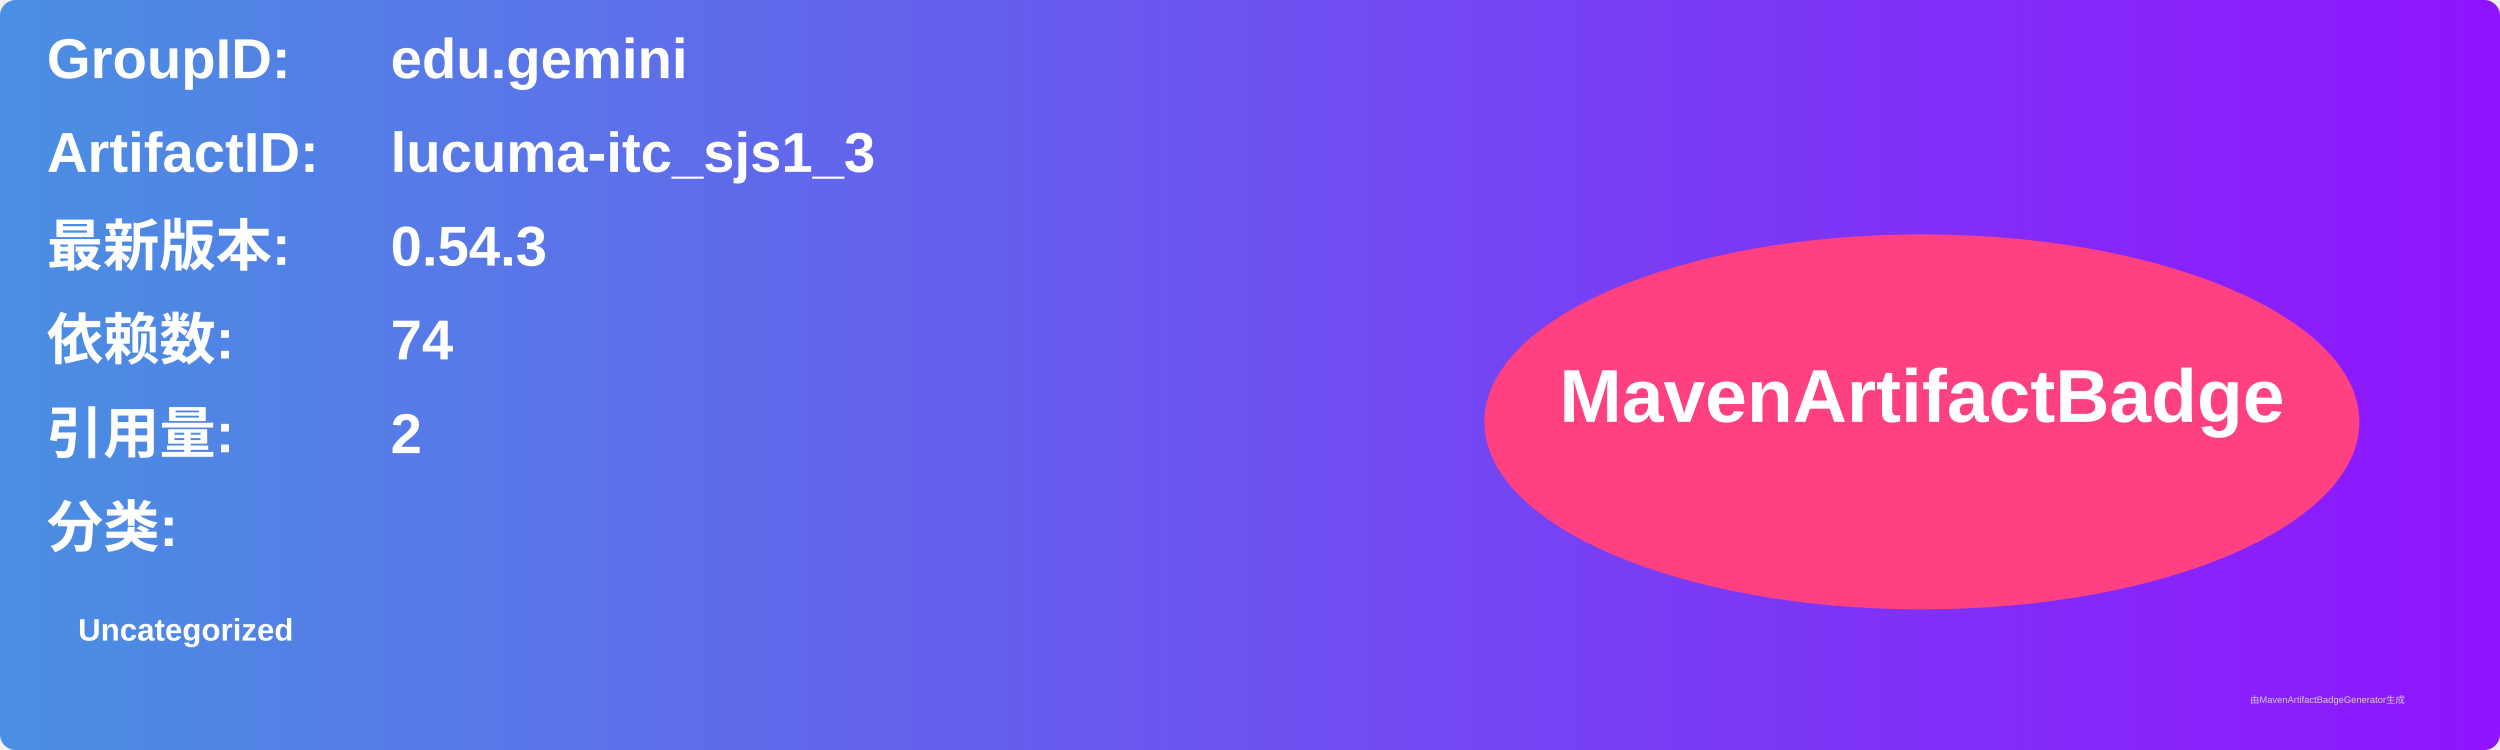
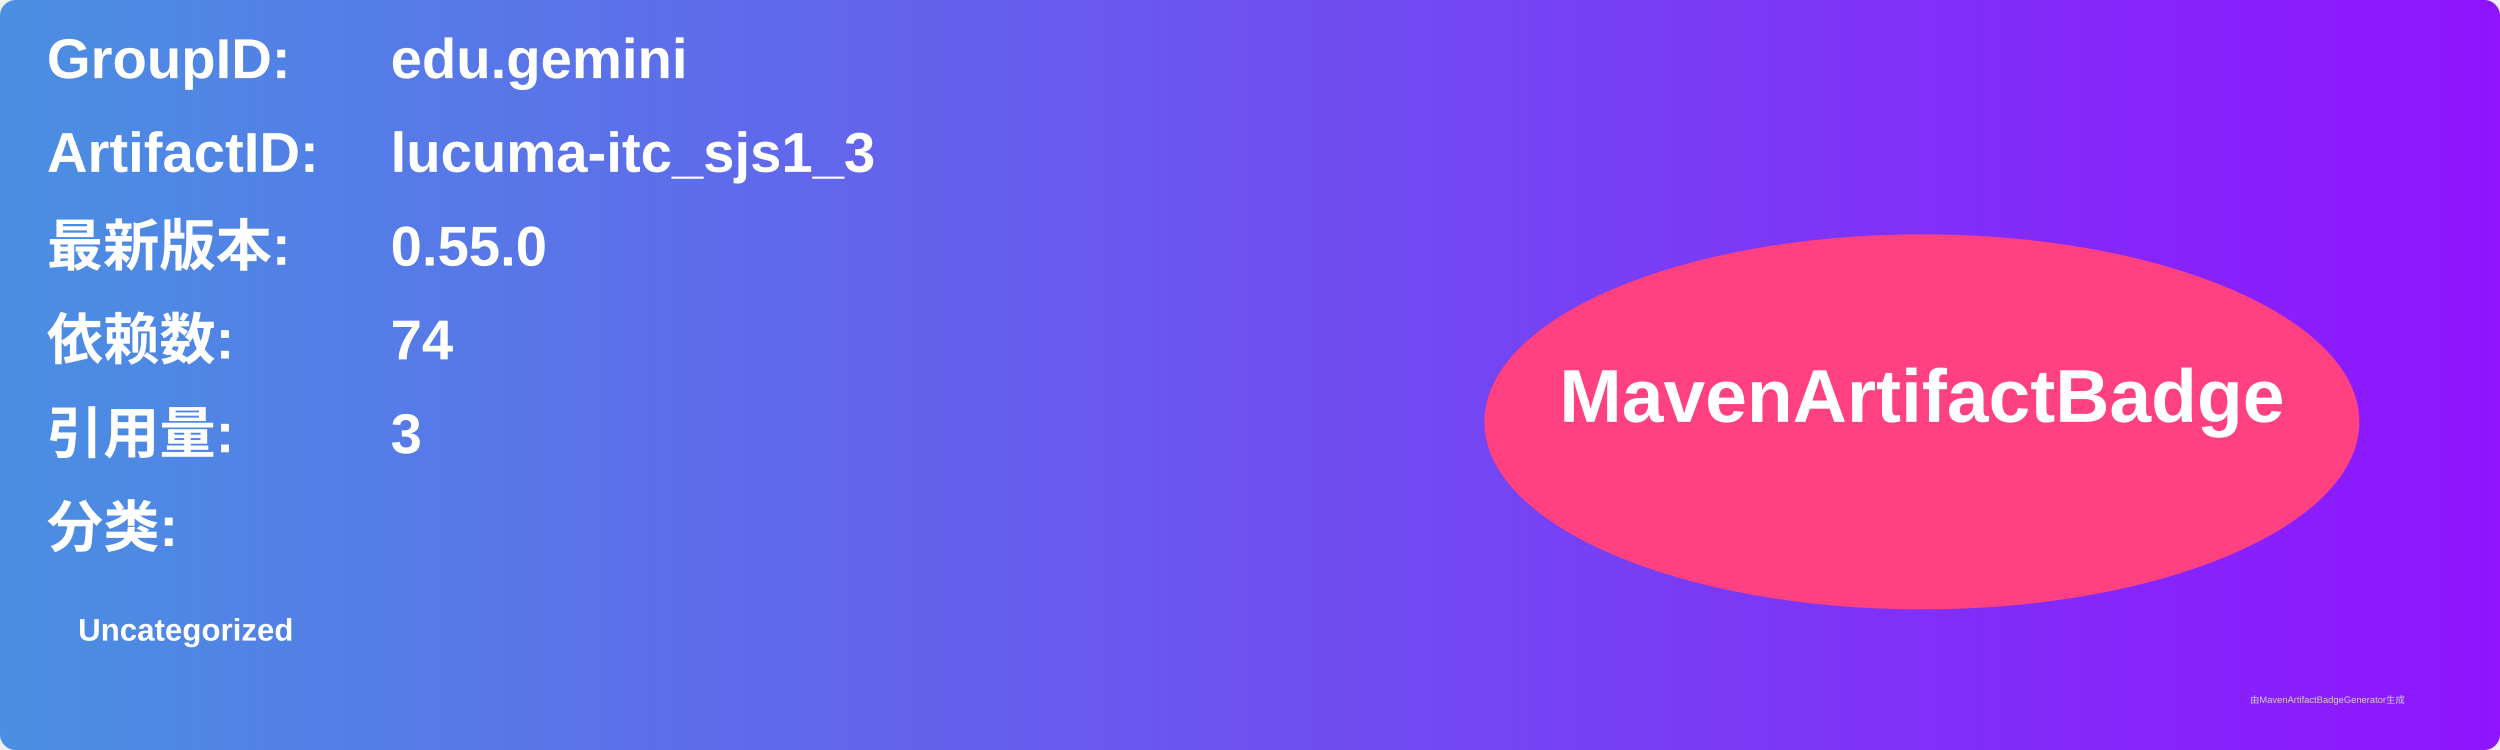
<svg xmlns="http://www.w3.org/2000/svg" width="800" height="240" viewBox="0 0 800 240">
  <linearGradient id="grad" x1="0%" y1="0%" x2="100%" y2="0%">
    <stop offset="0%" stop-color="#4a90e2" />
    <stop offset="100%" stop-color="#9013fe" />
  </linearGradient>
  <rect width="100%" height="100%" rx="5" ry="5" fill="url(#grad)" />
  <g transform="translate(15, 15)">
    <text x="0" y="10" font-family="Arial" font-size="18" fill="white" font-weight="bold" width="260">GroupID:</text>
    <text x="110" y="10" font-family="Arial" font-size="18" fill="white" font-weight="bold" width="460">edu.gemini</text>
    <text x="0" y="40" font-family="Arial" font-size="18" fill="white" font-weight="bold" width="260">ArtifactID:</text>
    <text x="110" y="40" font-family="Arial" font-size="18" fill="white" font-weight="bold" width="460">lucuma-itc_sjs1_3</text>
    <text x="0" y="70" font-family="Arial" font-size="18" fill="white" font-weight="bold">最新版本:</text>
    <text x="110" y="70" font-family="Arial" font-size="18" fill="white" font-weight="bold">
-       <tspan font-weight="bold">0.54.3</tspan>
+       <tspan font-weight="bold">0.55.0</tspan>
    </text>
    <text x="0" y="100" font-family="Arial" font-size="18" fill="white" font-weight="bold">依赖数: </text>
    <text x="110" y="100" font-family="Arial" font-size="18" fill="white">
      <tspan font-weight="bold">74</tspan>
    </text>
    <text x="0" y="130" font-family="Arial" font-size="18" fill="white" font-weight="bold">引用量: </text>
    <text x="110" y="130" font-family="Arial" font-size="18" fill="white">
-       <tspan font-weight="bold">2</tspan>
+       <tspan font-weight="bold">3</tspan>
    </text>
    <text x="0" y="160" font-family="Arial" font-size="18" fill="white" font-weight="bold">分类:</text>
    <text x="10" y="190" font-family="Arial" font-size="10" fill="white">
      <tspan font-weight="bold">Uncategorized</tspan>
    </text>
    <ellipse cx="600" cy="120" rx="140" ry="60" fill="#ff4081" />
    <text x="600" y="120" text-anchor="middle" font-family="Arial" font-size="24" fill="white" font-weight="bold">MavenArtifactBadge</text>
  </g>
  <text x="720" y="225" font-family="Arial" font-size="3" fill="#d0d0d0">由MavenArtifactBadgeGenerator生成</text>
</svg>
